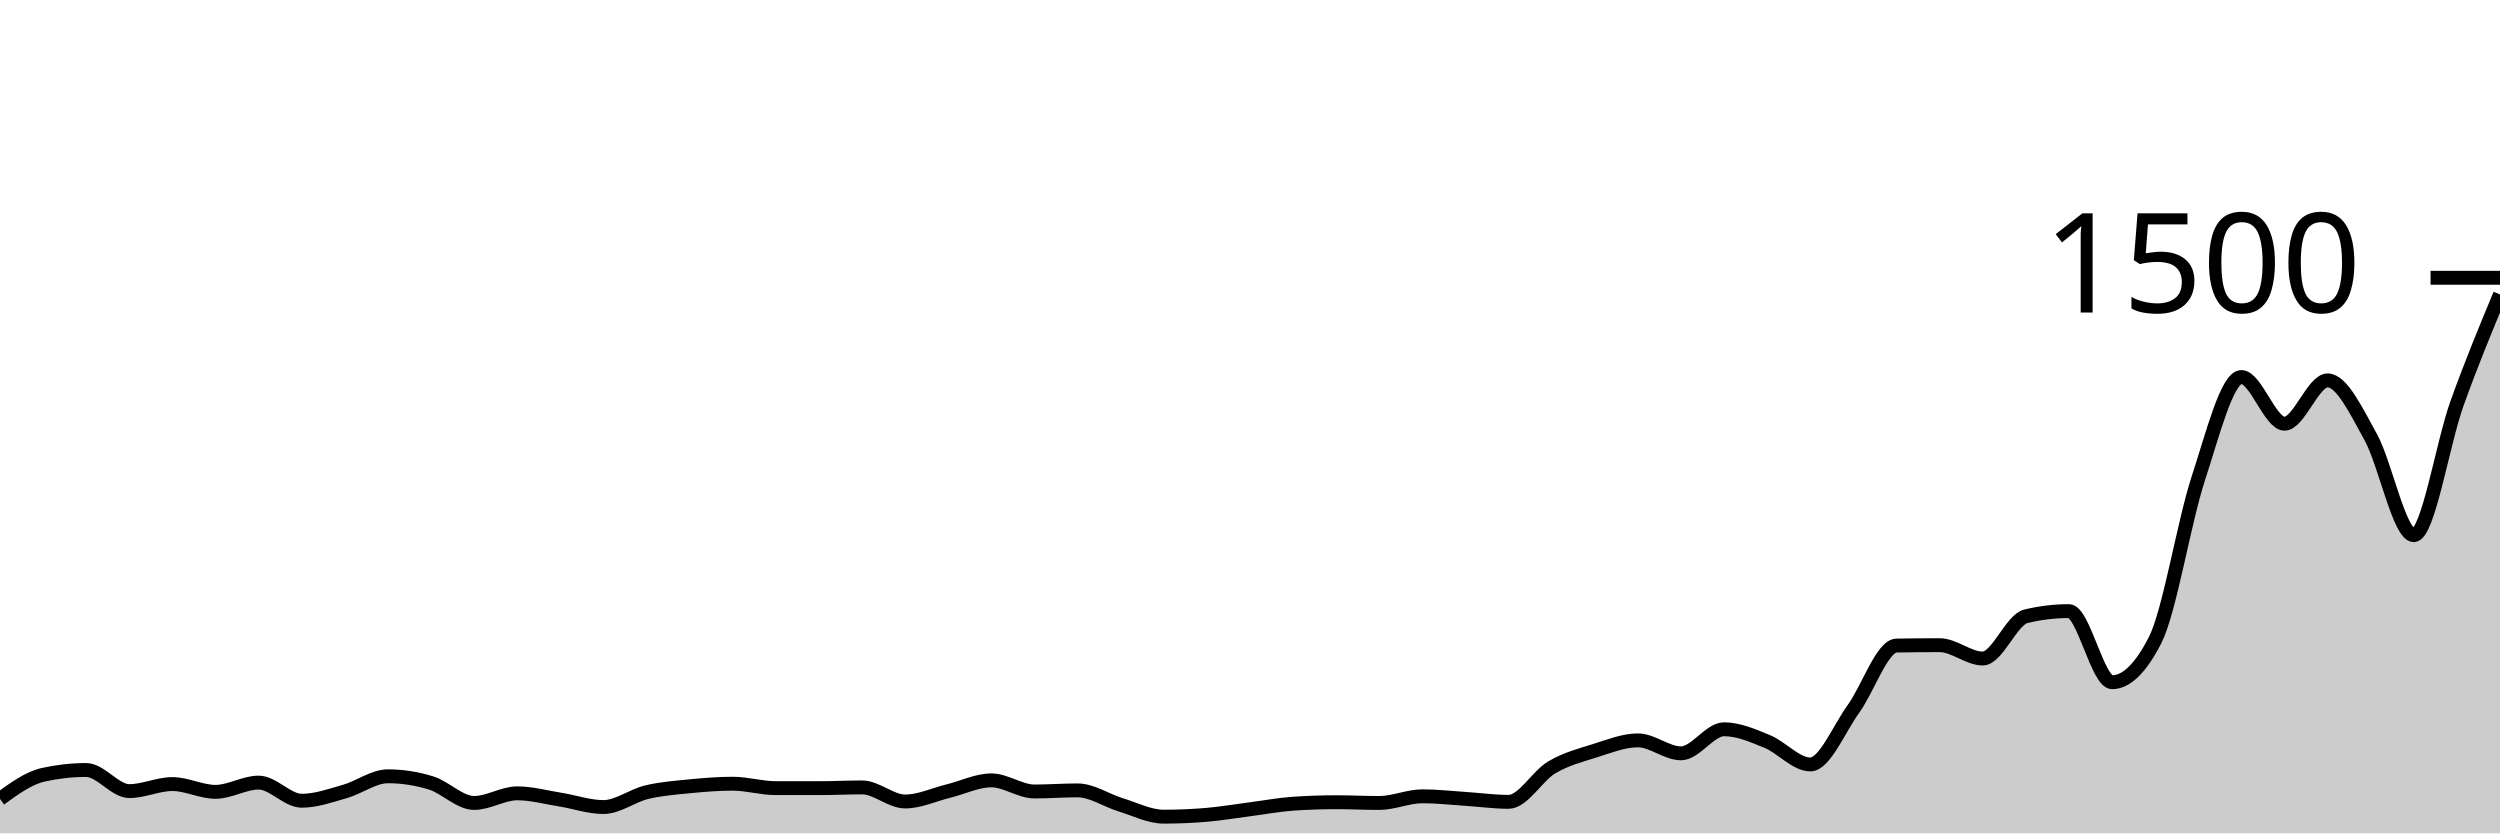
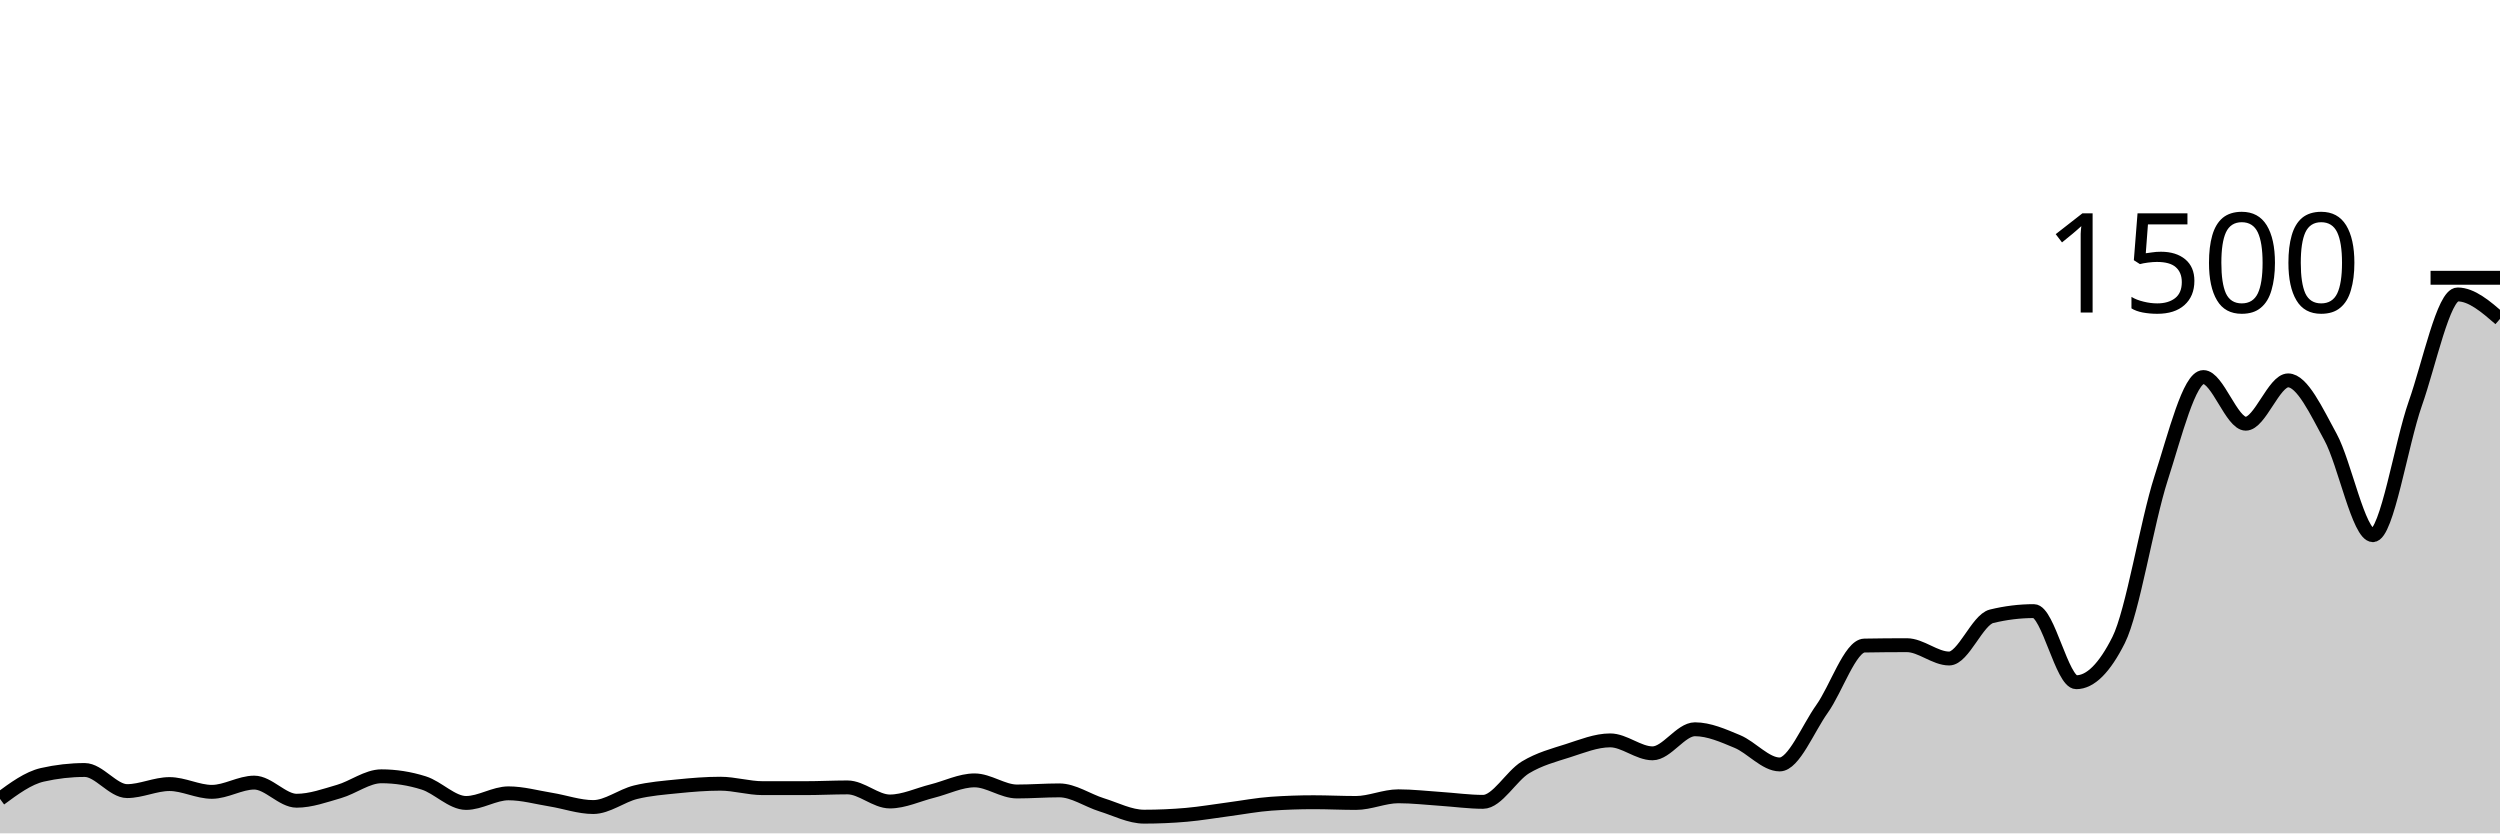
<svg xmlns="http://www.w3.org/2000/svg" viewBox="0 0 180 60">
  <g transform="translate(0,20)">
-     <path class="area" fill="rgba(0, 0, 0, 0.2)" d="M0,37.52C1.034,36.769,2.069,36.018,3.103,35.787C4.138,35.556,5.172,35.44,6.207,35.44C7.241,35.44,8.276,36.96,9.31,36.96C10.345,36.96,11.379,36.453,12.414,36.453C13.448,36.453,14.483,37.013,15.517,37.013C16.552,37.013,17.586,36.347,18.621,36.347C19.655,36.347,20.69,37.653,21.724,37.653C22.759,37.653,23.793,37.28,24.828,36.987C25.862,36.693,26.897,35.893,27.931,35.893C28.966,35.893,30,36.053,31.034,36.373C32.069,36.693,33.103,37.813,34.138,37.813C35.172,37.813,36.207,37.12,37.241,37.12C38.276,37.12,39.31,37.409,40.345,37.573C41.379,37.738,42.414,38.107,43.448,38.107C44.483,38.107,45.517,37.289,46.552,37.04C47.586,36.791,48.621,36.716,49.655,36.613C50.69,36.511,51.724,36.427,52.759,36.427C53.793,36.427,54.828,36.747,55.862,36.747C56.897,36.747,57.931,36.747,58.966,36.747C60,36.747,61.034,36.693,62.069,36.693C63.103,36.693,64.138,37.707,65.172,37.707C66.207,37.707,67.241,37.213,68.276,36.96C69.31,36.707,70.345,36.187,71.379,36.187C72.414,36.187,73.448,36.987,74.483,36.987C75.517,36.987,76.552,36.907,77.586,36.907C78.621,36.907,79.655,37.631,80.69,37.947C81.724,38.262,82.759,38.8,83.793,38.8C84.828,38.8,85.862,38.756,86.897,38.667C87.931,38.578,88.966,38.4,90,38.267C91.034,38.133,92.069,37.938,93.103,37.867C94.138,37.796,95.172,37.76,96.207,37.76C97.241,37.76,98.276,37.813,99.31,37.813C100.345,37.813,101.379,37.333,102.414,37.333C103.448,37.333,104.483,37.453,105.517,37.52C106.552,37.587,107.586,37.733,108.621,37.733C109.655,37.733,110.69,35.867,111.724,35.253C112.759,34.64,113.793,34.378,114.828,34.053C115.862,33.729,116.897,33.307,117.931,33.307C118.966,33.307,120,34.24,121.034,34.24C122.069,34.24,123.103,32.507,124.138,32.507C125.172,32.507,126.207,32.964,127.241,33.387C128.276,33.809,129.31,35.04,130.345,35.04C131.379,35.04,132.414,32.467,133.448,31.04C134.483,29.613,135.517,26.498,136.552,26.48C137.586,26.462,138.621,26.453,139.655,26.453C140.69,26.453,141.724,27.413,142.759,27.413C143.793,27.413,144.828,24.622,145.862,24.373C146.897,24.124,147.931,24,148.966,24C150,24,151.034,29.12,152.069,29.12C153.103,29.12,154.138,28.107,155.172,26.08C156.207,24.053,157.241,17.609,158.276,14.453C159.31,11.298,160.345,7.147,161.379,7.147C162.414,7.147,163.448,10.507,164.483,10.507C165.517,10.507,166.552,7.387,167.586,7.387C168.621,7.387,169.655,9.609,170.69,11.467C171.724,13.324,172.759,18.533,173.793,18.533C174.828,18.533,175.862,11.956,176.897,9.067C177.931,6.178,178.966,3.689,180,1.2L180,40C178.966,40,177.931,40,176.897,40C175.862,40,174.828,40,173.793,40C172.759,40,171.724,40,170.69,40C169.655,40,168.621,40,167.586,40C166.552,40,165.517,40,164.483,40C163.448,40,162.414,40,161.379,40C160.345,40,159.31,40,158.276,40C157.241,40,156.207,40,155.172,40C154.138,40,153.103,40,152.069,40C151.034,40,150,40,148.966,40C147.931,40,146.897,40,145.862,40C144.828,40,143.793,40,142.759,40C141.724,40,140.69,40,139.655,40C138.621,40,137.586,40,136.552,40C135.517,40,134.483,40,133.448,40C132.414,40,131.379,40,130.345,40C129.31,40,128.276,40,127.241,40C126.207,40,125.172,40,124.138,40C123.103,40,122.069,40,121.034,40C120,40,118.966,40,117.931,40C116.897,40,115.862,40,114.828,40C113.793,40,112.759,40,111.724,40C110.69,40,109.655,40,108.621,40C107.586,40,106.552,40,105.517,40C104.483,40,103.448,40,102.414,40C101.379,40,100.345,40,99.31,40C98.276,40,97.241,40,96.207,40C95.172,40,94.138,40,93.103,40C92.069,40,91.034,40,90,40C88.966,40,87.931,40,86.897,40C85.862,40,84.828,40,83.793,40C82.759,40,81.724,40,80.69,40C79.655,40,78.621,40,77.586,40C76.552,40,75.517,40,74.483,40C73.448,40,72.414,40,71.379,40C70.345,40,69.31,40,68.276,40C67.241,40,66.207,40,65.172,40C64.138,40,63.103,40,62.069,40C61.034,40,60,40,58.966,40C57.931,40,56.897,40,55.862,40C54.828,40,53.793,40,52.759,40C51.724,40,50.69,40,49.655,40C48.621,40,47.586,40,46.552,40C45.517,40,44.483,40,43.448,40C42.414,40,41.379,40,40.345,40C39.31,40,38.276,40,37.241,40C36.207,40,35.172,40,34.138,40C33.103,40,32.069,40,31.034,40C30,40,28.966,40,27.931,40C26.897,40,25.862,40,24.828,40C23.793,40,22.759,40,21.724,40C20.69,40,19.655,40,18.621,40C17.586,40,16.552,40,15.517,40C14.483,40,13.448,40,12.414,40C11.379,40,10.345,40,9.31,40C8.276,40,7.241,40,6.207,40C5.172,40,4.138,40,3.103,40C2.069,40,1.034,40,0,40Z" />
-     <path class="line" stroke="black" fill="none" d="M0,37.52C1.034,36.769,2.069,36.018,3.103,35.787C4.138,35.556,5.172,35.44,6.207,35.44C7.241,35.44,8.276,36.96,9.31,36.96C10.345,36.96,11.379,36.453,12.414,36.453C13.448,36.453,14.483,37.013,15.517,37.013C16.552,37.013,17.586,36.347,18.621,36.347C19.655,36.347,20.69,37.653,21.724,37.653C22.759,37.653,23.793,37.28,24.828,36.987C25.862,36.693,26.897,35.893,27.931,35.893C28.966,35.893,30,36.053,31.034,36.373C32.069,36.693,33.103,37.813,34.138,37.813C35.172,37.813,36.207,37.12,37.241,37.12C38.276,37.12,39.31,37.409,40.345,37.573C41.379,37.738,42.414,38.107,43.448,38.107C44.483,38.107,45.517,37.289,46.552,37.04C47.586,36.791,48.621,36.716,49.655,36.613C50.69,36.511,51.724,36.427,52.759,36.427C53.793,36.427,54.828,36.747,55.862,36.747C56.897,36.747,57.931,36.747,58.966,36.747C60,36.747,61.034,36.693,62.069,36.693C63.103,36.693,64.138,37.707,65.172,37.707C66.207,37.707,67.241,37.213,68.276,36.96C69.31,36.707,70.345,36.187,71.379,36.187C72.414,36.187,73.448,36.987,74.483,36.987C75.517,36.987,76.552,36.907,77.586,36.907C78.621,36.907,79.655,37.631,80.69,37.947C81.724,38.262,82.759,38.8,83.793,38.8C84.828,38.8,85.862,38.756,86.897,38.667C87.931,38.578,88.966,38.4,90,38.267C91.034,38.133,92.069,37.938,93.103,37.867C94.138,37.796,95.172,37.76,96.207,37.76C97.241,37.76,98.276,37.813,99.31,37.813C100.345,37.813,101.379,37.333,102.414,37.333C103.448,37.333,104.483,37.453,105.517,37.52C106.552,37.587,107.586,37.733,108.621,37.733C109.655,37.733,110.69,35.867,111.724,35.253C112.759,34.64,113.793,34.378,114.828,34.053C115.862,33.729,116.897,33.307,117.931,33.307C118.966,33.307,120,34.24,121.034,34.24C122.069,34.24,123.103,32.507,124.138,32.507C125.172,32.507,126.207,32.964,127.241,33.387C128.276,33.809,129.31,35.04,130.345,35.04C131.379,35.04,132.414,32.467,133.448,31.04C134.483,29.613,135.517,26.498,136.552,26.48C137.586,26.462,138.621,26.453,139.655,26.453C140.69,26.453,141.724,27.413,142.759,27.413C143.793,27.413,144.828,24.622,145.862,24.373C146.897,24.124,147.931,24,148.966,24C150,24,151.034,29.12,152.069,29.12C153.103,29.12,154.138,28.107,155.172,26.08C156.207,24.053,157.241,17.609,158.276,14.453C159.31,11.298,160.345,7.147,161.379,7.147C162.414,7.147,163.448,10.507,164.483,10.507C165.517,10.507,166.552,7.387,167.586,7.387C168.621,7.387,169.655,9.609,170.69,11.467C171.724,13.324,172.759,18.533,173.793,18.533C174.828,18.533,175.862,11.956,176.897,9.067C177.931,6.178,178.966,3.689,180,1.2" />
+     <path class="area" fill="rgba(0, 0, 0, 0.2)" d="M0,37.52C1.017,36.769,2.034,36.018,3.051,35.787C4.068,35.556,5.085,35.44,6.102,35.44C7.119,35.44,8.136,36.96,9.153,36.96C10.169,36.96,11.186,36.453,12.203,36.453C13.22,36.453,14.237,37.013,15.254,37.013C16.271,37.013,17.288,36.347,18.305,36.347C19.322,36.347,20.339,37.653,21.356,37.653C22.373,37.653,23.39,37.28,24.407,36.987C25.424,36.693,26.441,35.893,27.458,35.893C28.475,35.893,29.492,36.053,30.508,36.373C31.525,36.693,32.542,37.813,33.559,37.813C34.576,37.813,35.593,37.12,36.61,37.12C37.627,37.12,38.644,37.409,39.661,37.573C40.678,37.738,41.695,38.107,42.712,38.107C43.729,38.107,44.746,37.289,45.763,37.04C46.78,36.791,47.797,36.716,48.814,36.613C49.831,36.511,50.847,36.427,51.864,36.427C52.881,36.427,53.898,36.747,54.915,36.747C55.932,36.747,56.949,36.747,57.966,36.747C58.983,36.747,60,36.693,61.017,36.693C62.034,36.693,63.051,37.707,64.068,37.707C65.085,37.707,66.102,37.213,67.119,36.96C68.136,36.707,69.153,36.187,70.169,36.187C71.186,36.187,72.203,36.987,73.22,36.987C74.237,36.987,75.254,36.907,76.271,36.907C77.288,36.907,78.305,37.631,79.322,37.947C80.339,38.262,81.356,38.8,82.373,38.8C83.39,38.8,84.407,38.756,85.424,38.667C86.441,38.578,87.458,38.4,88.475,38.267C89.492,38.133,90.508,37.938,91.525,37.867C92.542,37.796,93.559,37.76,94.576,37.76C95.593,37.76,96.61,37.813,97.627,37.813C98.644,37.813,99.661,37.333,100.678,37.333C101.695,37.333,102.712,37.453,103.729,37.52C104.746,37.587,105.763,37.733,106.78,37.733C107.797,37.733,108.814,35.867,109.831,35.253C110.847,34.64,111.864,34.378,112.881,34.053C113.898,33.729,114.915,33.307,115.932,33.307C116.949,33.307,117.966,34.24,118.983,34.24C120,34.24,121.017,32.507,122.034,32.507C123.051,32.507,124.068,32.964,125.085,33.387C126.102,33.809,127.119,35.04,128.136,35.04C129.153,35.04,130.169,32.467,131.186,31.04C132.203,29.613,133.22,26.498,134.237,26.48C135.254,26.462,136.271,26.453,137.288,26.453C138.305,26.453,139.322,27.413,140.339,27.413C141.356,27.413,142.373,24.622,143.39,24.373C144.407,24.124,145.424,24,146.441,24C147.458,24,148.475,29.12,149.492,29.12C150.508,29.12,151.525,28.107,152.542,26.08C153.559,24.053,154.576,17.609,155.593,14.453C156.61,11.298,157.627,7.147,158.644,7.147C159.661,7.147,160.678,10.507,161.695,10.507C162.712,10.507,163.729,7.387,164.746,7.387C165.763,7.387,166.78,9.609,167.797,11.467C168.814,13.324,169.831,18.533,170.847,18.533C171.864,18.533,172.881,11.956,173.898,9.067C174.915,6.178,175.932,1.2,176.949,1.2C177.966,1.2,178.983,2.08,180,2.96L180,40C178.983,40,177.966,40,176.949,40C175.932,40,174.915,40,173.898,40C172.881,40,171.864,40,170.847,40C169.831,40,168.814,40,167.797,40C166.78,40,165.763,40,164.746,40C163.729,40,162.712,40,161.695,40C160.678,40,159.661,40,158.644,40C157.627,40,156.61,40,155.593,40C154.576,40,153.559,40,152.542,40C151.525,40,150.508,40,149.492,40C148.475,40,147.458,40,146.441,40C145.424,40,144.407,40,143.39,40C142.373,40,141.356,40,140.339,40C139.322,40,138.305,40,137.288,40C136.271,40,135.254,40,134.237,40C133.22,40,132.203,40,131.186,40C130.169,40,129.153,40,128.136,40C127.119,40,126.102,40,125.085,40C124.068,40,123.051,40,122.034,40C121.017,40,120,40,118.983,40C117.966,40,116.949,40,115.932,40C114.915,40,113.898,40,112.881,40C111.864,40,110.847,40,109.831,40C108.814,40,107.797,40,106.78,40C105.763,40,104.746,40,103.729,40C102.712,40,101.695,40,100.678,40C99.661,40,98.644,40,97.627,40C96.61,40,95.593,40,94.576,40C93.559,40,92.542,40,91.525,40C90.508,40,89.492,40,88.475,40C87.458,40,86.441,40,85.424,40C84.407,40,83.39,40,82.373,40C81.356,40,80.339,40,79.322,40C78.305,40,77.288,40,76.271,40C75.254,40,74.237,40,73.22,40C72.203,40,71.186,40,70.169,40C69.153,40,68.136,40,67.119,40C66.102,40,65.085,40,64.068,40C63.051,40,62.034,40,61.017,40C60,40,58.983,40,57.966,40C56.949,40,55.932,40,54.915,40C53.898,40,52.881,40,51.864,40C50.847,40,49.831,40,48.814,40C47.797,40,46.78,40,45.763,40C44.746,40,43.729,40,42.712,40C41.695,40,40.678,40,39.661,40C38.644,40,37.627,40,36.61,40C35.593,40,34.576,40,33.559,40C32.542,40,31.525,40,30.508,40C29.492,40,28.475,40,27.458,40C26.441,40,25.424,40,24.407,40C23.39,40,22.373,40,21.356,40C20.339,40,19.322,40,18.305,40C17.288,40,16.271,40,15.254,40C14.237,40,13.22,40,12.203,40C11.186,40,10.169,40,9.153,40C8.136,40,7.119,40,6.102,40C5.085,40,4.068,40,3.051,40C2.034,40,1.017,40,0,40Z" />
+     <path class="line" stroke="black" fill="none" d="M0,37.52C1.017,36.769,2.034,36.018,3.051,35.787C4.068,35.556,5.085,35.44,6.102,35.44C7.119,35.44,8.136,36.96,9.153,36.96C10.169,36.96,11.186,36.453,12.203,36.453C13.22,36.453,14.237,37.013,15.254,37.013C16.271,37.013,17.288,36.347,18.305,36.347C19.322,36.347,20.339,37.653,21.356,37.653C22.373,37.653,23.39,37.28,24.407,36.987C25.424,36.693,26.441,35.893,27.458,35.893C28.475,35.893,29.492,36.053,30.508,36.373C31.525,36.693,32.542,37.813,33.559,37.813C34.576,37.813,35.593,37.12,36.61,37.12C37.627,37.12,38.644,37.409,39.661,37.573C40.678,37.738,41.695,38.107,42.712,38.107C43.729,38.107,44.746,37.289,45.763,37.04C46.78,36.791,47.797,36.716,48.814,36.613C49.831,36.511,50.847,36.427,51.864,36.427C52.881,36.427,53.898,36.747,54.915,36.747C55.932,36.747,56.949,36.747,57.966,36.747C58.983,36.747,60,36.693,61.017,36.693C62.034,36.693,63.051,37.707,64.068,37.707C65.085,37.707,66.102,37.213,67.119,36.96C68.136,36.707,69.153,36.187,70.169,36.187C71.186,36.187,72.203,36.987,73.22,36.987C74.237,36.987,75.254,36.907,76.271,36.907C77.288,36.907,78.305,37.631,79.322,37.947C80.339,38.262,81.356,38.8,82.373,38.8C83.39,38.8,84.407,38.756,85.424,38.667C86.441,38.578,87.458,38.4,88.475,38.267C89.492,38.133,90.508,37.938,91.525,37.867C92.542,37.796,93.559,37.76,94.576,37.76C95.593,37.76,96.61,37.813,97.627,37.813C98.644,37.813,99.661,37.333,100.678,37.333C101.695,37.333,102.712,37.453,103.729,37.52C104.746,37.587,105.763,37.733,106.78,37.733C107.797,37.733,108.814,35.867,109.831,35.253C110.847,34.64,111.864,34.378,112.881,34.053C113.898,33.729,114.915,33.307,115.932,33.307C116.949,33.307,117.966,34.24,118.983,34.24C120,34.24,121.017,32.507,122.034,32.507C123.051,32.507,124.068,32.964,125.085,33.387C126.102,33.809,127.119,35.04,128.136,35.04C129.153,35.04,130.169,32.467,131.186,31.04C132.203,29.613,133.22,26.498,134.237,26.48C135.254,26.462,136.271,26.453,137.288,26.453C138.305,26.453,139.322,27.413,140.339,27.413C141.356,27.413,142.373,24.622,143.39,24.373C144.407,24.124,145.424,24,146.441,24C147.458,24,148.475,29.12,149.492,29.12C150.508,29.12,151.525,28.107,152.542,26.08C153.559,24.053,154.576,17.609,155.593,14.453C156.61,11.298,157.627,7.147,158.644,7.147C159.661,7.147,160.678,10.507,161.695,10.507C162.712,10.507,163.729,7.387,164.746,7.387C165.763,7.387,166.78,9.609,167.797,11.467C168.814,13.324,169.831,18.533,170.847,18.533C171.864,18.533,172.881,11.956,173.898,9.067C174.915,6.178,175.932,1.2,176.949,1.2C177.966,1.2,178.983,2.08,180,2.96" />
    <path class="axis-ceiling" stroke-width="1" stroke="black" fill="none" d="M175,0L180,0" />
    <text class="axis-ceiling-label" font-family="sans-serif" text-anchor="end" font-size="10px" x="170" y="2.5">1500</text>
  </g>
</svg>
